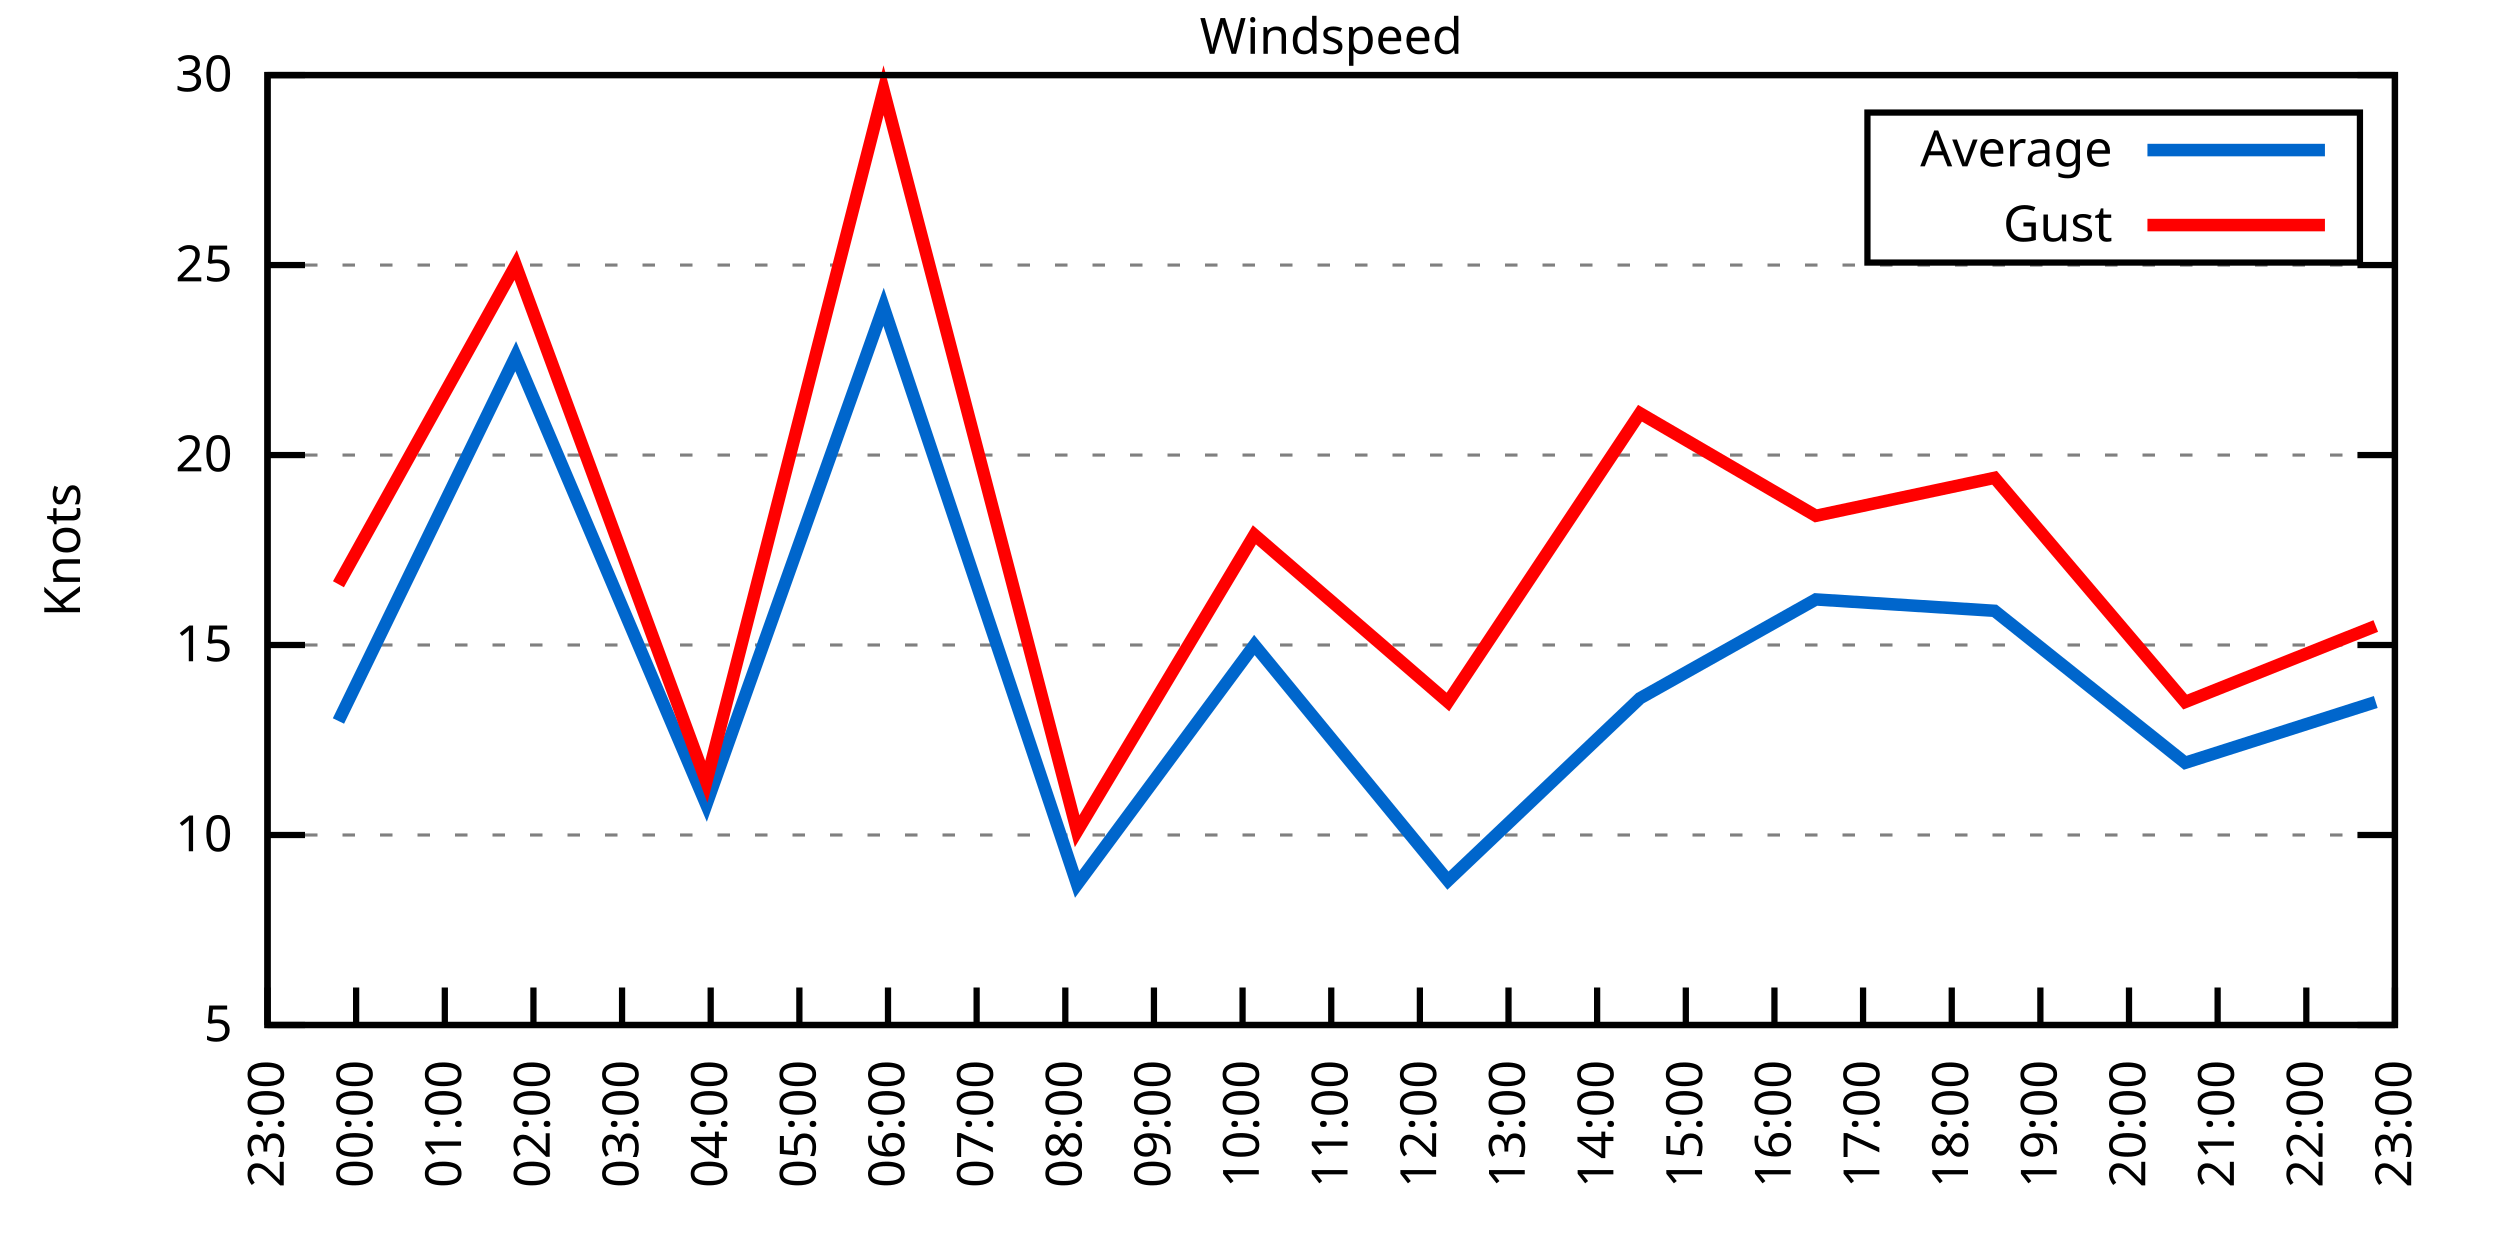
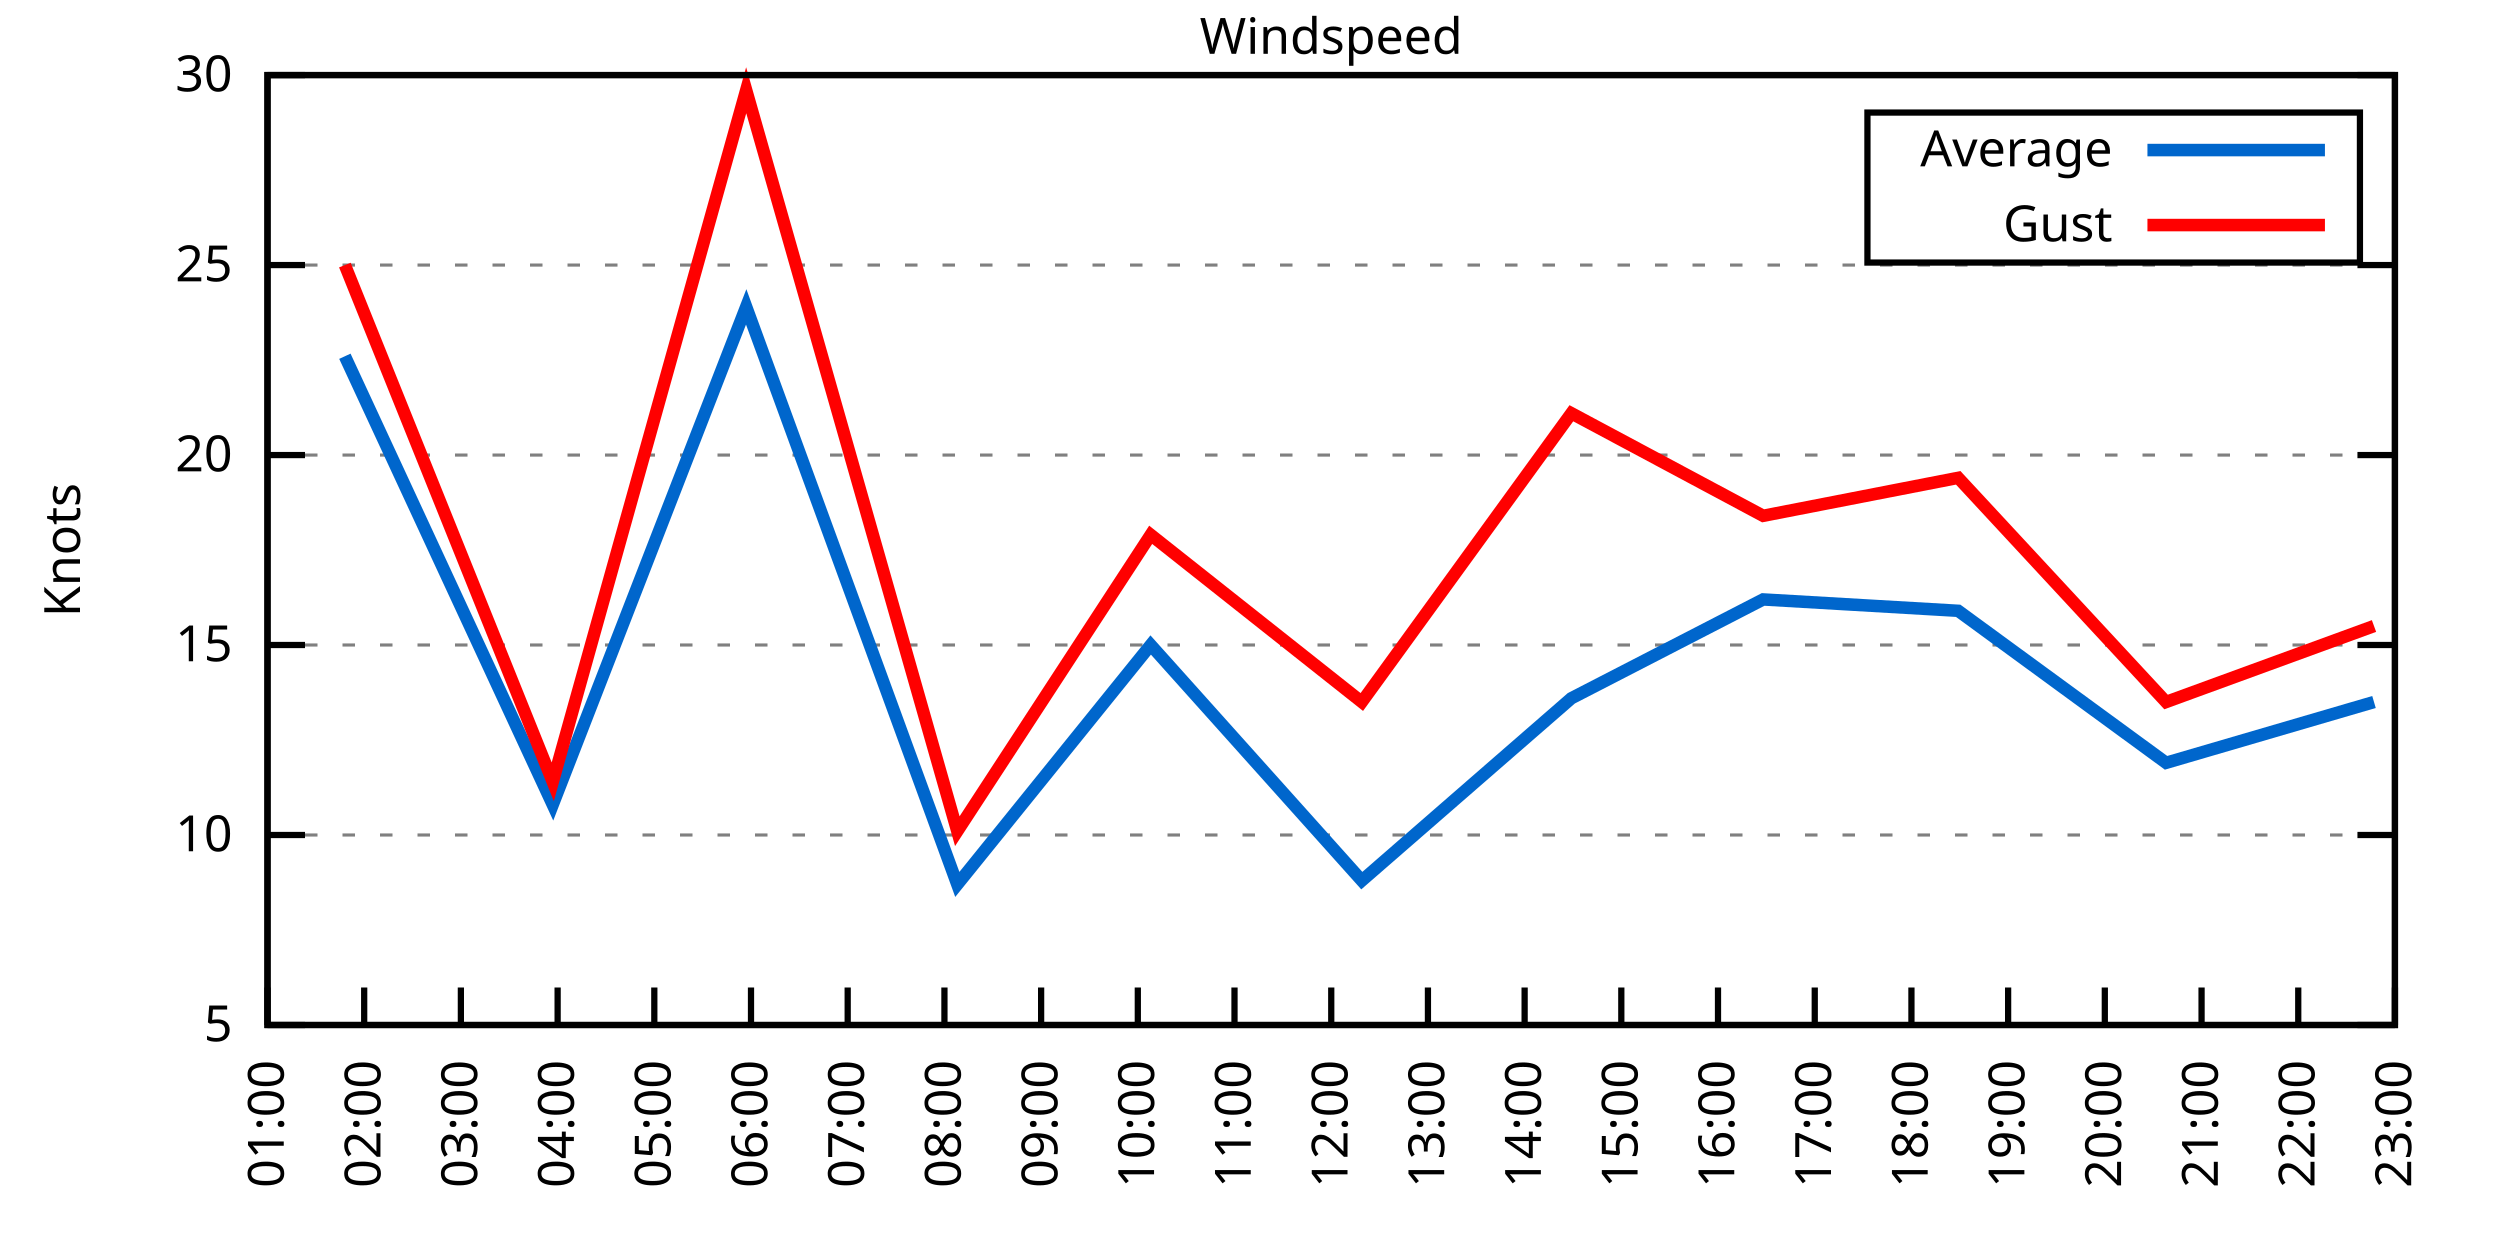
<svg xmlns="http://www.w3.org/2000/svg" xmlns:xlink="http://www.w3.org/1999/xlink" width="400" height="200" viewBox="0 0 400 200">
  <g id="gnuplot_canvas">
    <rect x="0" y="0" width="400" height="200" fill="none" />
    <defs>
      <circle id="gpDot" r="0.5" stroke-width="0.5" stroke="currentColor" />
      <path id="gpPt0" stroke-width="0.333" stroke="currentColor" d="M-1,0 h2 M0,-1 v2" />
      <path id="gpPt1" stroke-width="0.333" stroke="currentColor" d="M-1,-1 L1,1 M1,-1 L-1,1" />
      <path id="gpPt2" stroke-width="0.333" stroke="currentColor" d="M-1,0 L1,0 M0,-1 L0,1 M-1,-1 L1,1 M-1,1 L1,-1" />
      <rect id="gpPt3" stroke-width="0.333" stroke="currentColor" x="-1" y="-1" width="2" height="2" />
      <rect id="gpPt4" stroke-width="0.333" stroke="currentColor" fill="currentColor" x="-1" y="-1" width="2" height="2" />
      <circle id="gpPt5" stroke-width="0.333" stroke="currentColor" cx="0" cy="0" r="1" />
      <use xlink:href="#gpPt5" id="gpPt6" fill="currentColor" stroke="none" />
      <path id="gpPt7" stroke-width="0.333" stroke="currentColor" d="M0,-1.33 L-1.33,0.67 L1.33,0.67 z" />
      <use xlink:href="#gpPt7" id="gpPt8" fill="currentColor" stroke="none" />
      <use xlink:href="#gpPt7" id="gpPt9" stroke="currentColor" transform="rotate(180)" />
      <use xlink:href="#gpPt9" id="gpPt10" fill="currentColor" stroke="none" />
      <use xlink:href="#gpPt3" id="gpPt11" stroke="currentColor" transform="rotate(45)" />
      <use xlink:href="#gpPt11" id="gpPt12" fill="currentColor" stroke="none" />
      <path id="gpPt13" stroke-width="0.333" stroke="currentColor" d="M0,1.330 L1.265,0.411 L0.782,-1.067 L-0.782,-1.076 L-1.265,0.411 z" />
      <use xlink:href="#gpPt13" id="gpPt14" fill="currentColor" stroke="none" />
      <filter id="textbox" filterUnits="objectBoundingBox" x="0" y="0" height="1" width="1">
        <feFlood flood-color="white" flood-opacity="1" result="bgnd" />
        <feComposite in="SourceGraphic" in2="bgnd" operator="atop" />
      </filter>
      <filter id="greybox" filterUnits="objectBoundingBox" x="0" y="0" height="1" width="1">
        <feFlood flood-color="lightgrey" flood-opacity="1" result="grey" />
        <feComposite in="SourceGraphic" in2="grey" operator="atop" />
      </filter>
    </defs>
    <g fill="none" color="white" stroke="currentColor" stroke-width="1.00" stroke-linecap="butt" stroke-linejoin="miter">
</g>
    <g fill="none" color="black" stroke="currentColor" stroke-width="1.00" stroke-linecap="butt" stroke-linejoin="miter">
      <g stroke="none" shape-rendering="crispEdges">
        <polygon fill="rgb(255, 255, 255)" points="42.80,164.00 383.18,164.00 383.18,12.02 42.80,12.02 " />
      </g>
    </g>
    <g fill="none" color="black" stroke="currentColor" stroke-width="1.00" stroke-linecap="butt" stroke-linejoin="miter">
</g>
    <g fill="none" color="black" stroke="black" stroke-width="0.50" stroke-linecap="butt" stroke-linejoin="miter">
</g>
    <g fill="none" color="gray" stroke="currentColor" stroke-width="0.50" stroke-linecap="butt" stroke-linejoin="miter">
      <path stroke="gray" stroke-dasharray="2,4" class="gridline" d="M42.80,164.00 L383.19,164.00  " />
    </g>
    <g fill="none" color="gray" stroke="gray" stroke-width="1.00" stroke-linecap="butt" stroke-linejoin="miter">
</g>
    <g fill="none" color="black" stroke="currentColor" stroke-width="1.00" stroke-linecap="butt" stroke-linejoin="miter">
      <path stroke="black" d="M42.80,164.00 L48.80,164.00 M383.19,164.00 L377.19,164.00  " />
      <g transform="translate(37.20,166.60)" stroke="none" fill="black" font-family="Sans" font-size="8.00" text-anchor="end">
        <text>
          <tspan font-family="Sans"> 5</tspan>
        </text>
      </g>
    </g>
    <g fill="none" color="black" stroke="currentColor" stroke-width="1.00" stroke-linecap="butt" stroke-linejoin="miter">
</g>
    <g fill="none" color="black" stroke="black" stroke-width="0.50" stroke-linecap="butt" stroke-linejoin="miter">
</g>
    <g fill="none" color="gray" stroke="currentColor" stroke-width="0.50" stroke-linecap="butt" stroke-linejoin="miter">
      <path stroke="gray" stroke-dasharray="2,4" class="gridline" d="M42.80,133.60 L383.19,133.60  " />
    </g>
    <g fill="none" color="gray" stroke="gray" stroke-width="1.00" stroke-linecap="butt" stroke-linejoin="miter">
</g>
    <g fill="none" color="black" stroke="currentColor" stroke-width="1.00" stroke-linecap="butt" stroke-linejoin="miter">
      <path stroke="black" d="M42.80,133.60 L48.80,133.60 M383.19,133.60 L377.19,133.60  " />
      <g transform="translate(37.20,136.20)" stroke="none" fill="black" font-family="Sans" font-size="8.00" text-anchor="end">
        <text>
          <tspan font-family="Sans"> 10</tspan>
        </text>
      </g>
    </g>
    <g fill="none" color="black" stroke="currentColor" stroke-width="1.00" stroke-linecap="butt" stroke-linejoin="miter">
</g>
    <g fill="none" color="black" stroke="black" stroke-width="0.50" stroke-linecap="butt" stroke-linejoin="miter">
</g>
    <g fill="none" color="gray" stroke="currentColor" stroke-width="0.50" stroke-linecap="butt" stroke-linejoin="miter">
      <path stroke="gray" stroke-dasharray="2,4" class="gridline" d="M42.80,103.20 L383.19,103.20  " />
    </g>
    <g fill="none" color="gray" stroke="gray" stroke-width="1.00" stroke-linecap="butt" stroke-linejoin="miter">
</g>
    <g fill="none" color="black" stroke="currentColor" stroke-width="1.00" stroke-linecap="butt" stroke-linejoin="miter">
      <path stroke="black" d="M42.80,103.20 L48.80,103.20 M383.19,103.20 L377.19,103.20  " />
      <g transform="translate(37.20,105.80)" stroke="none" fill="black" font-family="Sans" font-size="8.00" text-anchor="end">
        <text>
          <tspan font-family="Sans"> 15</tspan>
        </text>
      </g>
    </g>
    <g fill="none" color="black" stroke="currentColor" stroke-width="1.00" stroke-linecap="butt" stroke-linejoin="miter">
</g>
    <g fill="none" color="black" stroke="black" stroke-width="0.50" stroke-linecap="butt" stroke-linejoin="miter">
</g>
    <g fill="none" color="gray" stroke="currentColor" stroke-width="0.50" stroke-linecap="butt" stroke-linejoin="miter">
      <path stroke="gray" stroke-dasharray="2,4" class="gridline" d="M42.80,72.81 L383.19,72.81  " />
    </g>
    <g fill="none" color="gray" stroke="gray" stroke-width="1.00" stroke-linecap="butt" stroke-linejoin="miter">
</g>
    <g fill="none" color="black" stroke="currentColor" stroke-width="1.00" stroke-linecap="butt" stroke-linejoin="miter">
      <path stroke="black" d="M42.80,72.81 L48.80,72.81 M383.19,72.81 L377.19,72.81  " />
      <g transform="translate(37.20,75.41)" stroke="none" fill="black" font-family="Sans" font-size="8.00" text-anchor="end">
        <text>
          <tspan font-family="Sans"> 20</tspan>
        </text>
      </g>
    </g>
    <g fill="none" color="black" stroke="currentColor" stroke-width="1.00" stroke-linecap="butt" stroke-linejoin="miter">
</g>
    <g fill="none" color="black" stroke="black" stroke-width="0.50" stroke-linecap="butt" stroke-linejoin="miter">
</g>
    <g fill="none" color="gray" stroke="currentColor" stroke-width="0.50" stroke-linecap="butt" stroke-linejoin="miter">
      <path stroke="gray" stroke-dasharray="2,4" class="gridline" d="M42.80,42.41 L383.19,42.41  " />
    </g>
    <g fill="none" color="gray" stroke="gray" stroke-width="1.00" stroke-linecap="butt" stroke-linejoin="miter">
</g>
    <g fill="none" color="black" stroke="currentColor" stroke-width="1.00" stroke-linecap="butt" stroke-linejoin="miter">
      <path stroke="black" d="M42.80,42.41 L48.80,42.41 M383.19,42.41 L377.19,42.41  " />
      <g transform="translate(37.20,45.01)" stroke="none" fill="black" font-family="Sans" font-size="8.00" text-anchor="end">
        <text>
          <tspan font-family="Sans"> 25</tspan>
        </text>
      </g>
    </g>
    <g fill="none" color="black" stroke="currentColor" stroke-width="1.00" stroke-linecap="butt" stroke-linejoin="miter">
</g>
    <g fill="none" color="black" stroke="black" stroke-width="0.50" stroke-linecap="butt" stroke-linejoin="miter">
</g>
    <g fill="none" color="gray" stroke="currentColor" stroke-width="0.50" stroke-linecap="butt" stroke-linejoin="miter">
      <path stroke="gray" stroke-dasharray="2,4" class="gridline" d="M42.80,12.01 L383.19,12.01  " />
    </g>
    <g fill="none" color="gray" stroke="gray" stroke-width="1.00" stroke-linecap="butt" stroke-linejoin="miter">
</g>
    <g fill="none" color="black" stroke="currentColor" stroke-width="1.00" stroke-linecap="butt" stroke-linejoin="miter">
      <path stroke="black" d="M42.80,12.01 L48.80,12.01 M383.19,12.01 L377.19,12.01  " />
      <g transform="translate(37.20,14.61)" stroke="none" fill="black" font-family="Sans" font-size="8.00" text-anchor="end">
        <text>
          <tspan font-family="Sans"> 30</tspan>
        </text>
      </g>
    </g>
    <g fill="none" color="black" stroke="currentColor" stroke-width="1.00" stroke-linecap="butt" stroke-linejoin="miter">
      <path stroke="black" d="M42.80,164.00 L42.80,158.00  " />
      <g transform="translate(45.40,169.60) rotate(270.00)" stroke="none" fill="black" font-family="Sans" font-size="8.00" text-anchor="end">
        <text>
-           <tspan font-family="Sans">23:00</tspan>
-         </text>
-       </g>
-     </g>
-     <g fill="none" color="black" stroke="currentColor" stroke-width="1.00" stroke-linecap="butt" stroke-linejoin="miter">
-       <path stroke="black" d="M56.98,164.00 L56.98,158.00  " />
-       <g transform="translate(59.58,169.60) rotate(270.00)" stroke="none" fill="black" font-family="Sans" font-size="8.00" text-anchor="end">
-         <text>
-           <tspan font-family="Sans">00:00</tspan>
-         </text>
-       </g>
-     </g>
-     <g fill="none" color="black" stroke="currentColor" stroke-width="1.00" stroke-linecap="butt" stroke-linejoin="miter">
-       <path stroke="black" d="M71.17,164.00 L71.17,158.00  " />
-       <g transform="translate(73.77,169.60) rotate(270.00)" stroke="none" fill="black" font-family="Sans" font-size="8.00" text-anchor="end">
-         <text>
          <tspan font-family="Sans">01:00</tspan>
        </text>
      </g>
    </g>
    <g fill="none" color="black" stroke="currentColor" stroke-width="1.00" stroke-linecap="butt" stroke-linejoin="miter">
-       <path stroke="black" d="M85.35,164.00 L85.35,158.00  " />
-       <g transform="translate(87.95,169.60) rotate(270.00)" stroke="none" fill="black" font-family="Sans" font-size="8.00" text-anchor="end">
+       <path stroke="black" d="M58.27,164.00 L58.27,158.00  " />
+       <g transform="translate(60.87,169.60) rotate(270.00)" stroke="none" fill="black" font-family="Sans" font-size="8.00" text-anchor="end">
        <text>
          <tspan font-family="Sans">02:00</tspan>
        </text>
      </g>
    </g>
    <g fill="none" color="black" stroke="currentColor" stroke-width="1.00" stroke-linecap="butt" stroke-linejoin="miter">
-       <path stroke="black" d="M99.53,164.00 L99.53,158.00  " />
-       <g transform="translate(102.13,169.60) rotate(270.00)" stroke="none" fill="black" font-family="Sans" font-size="8.00" text-anchor="end">
+       <path stroke="black" d="M73.74,164.00 L73.74,158.00  " />
+       <g transform="translate(76.34,169.60) rotate(270.00)" stroke="none" fill="black" font-family="Sans" font-size="8.00" text-anchor="end">
        <text>
          <tspan font-family="Sans">03:00</tspan>
        </text>
      </g>
    </g>
    <g fill="none" color="black" stroke="currentColor" stroke-width="1.00" stroke-linecap="butt" stroke-linejoin="miter">
-       <path stroke="black" d="M113.71,164.00 L113.71,158.00  " />
-       <g transform="translate(116.31,169.60) rotate(270.00)" stroke="none" fill="black" font-family="Sans" font-size="8.00" text-anchor="end">
+       <path stroke="black" d="M89.22,164.00 L89.22,158.00  " />
+       <g transform="translate(91.82,169.60) rotate(270.00)" stroke="none" fill="black" font-family="Sans" font-size="8.00" text-anchor="end">
        <text>
          <tspan font-family="Sans">04:00</tspan>
        </text>
      </g>
    </g>
    <g fill="none" color="black" stroke="currentColor" stroke-width="1.00" stroke-linecap="butt" stroke-linejoin="miter">
-       <path stroke="black" d="M127.90,164.00 L127.90,158.00  " />
-       <g transform="translate(130.50,169.60) rotate(270.00)" stroke="none" fill="black" font-family="Sans" font-size="8.00" text-anchor="end">
+       <path stroke="black" d="M104.69,164.00 L104.69,158.00  " />
+       <g transform="translate(107.29,169.60) rotate(270.00)" stroke="none" fill="black" font-family="Sans" font-size="8.00" text-anchor="end">
        <text>
          <tspan font-family="Sans">05:00</tspan>
        </text>
      </g>
    </g>
    <g fill="none" color="black" stroke="currentColor" stroke-width="1.00" stroke-linecap="butt" stroke-linejoin="miter">
-       <path stroke="black" d="M142.08,164.00 L142.08,158.00  " />
-       <g transform="translate(144.68,169.60) rotate(270.00)" stroke="none" fill="black" font-family="Sans" font-size="8.00" text-anchor="end">
+       <path stroke="black" d="M120.16,164.00 L120.16,158.00  " />
+       <g transform="translate(122.76,169.60) rotate(270.00)" stroke="none" fill="black" font-family="Sans" font-size="8.00" text-anchor="end">
        <text>
          <tspan font-family="Sans">06:00</tspan>
        </text>
      </g>
    </g>
    <g fill="none" color="black" stroke="currentColor" stroke-width="1.00" stroke-linecap="butt" stroke-linejoin="miter">
-       <path stroke="black" d="M156.26,164.00 L156.26,158.00  " />
-       <g transform="translate(158.86,169.60) rotate(270.00)" stroke="none" fill="black" font-family="Sans" font-size="8.00" text-anchor="end">
+       <path stroke="black" d="M135.63,164.00 L135.63,158.00  " />
+       <g transform="translate(138.23,169.60) rotate(270.00)" stroke="none" fill="black" font-family="Sans" font-size="8.00" text-anchor="end">
        <text>
          <tspan font-family="Sans">07:00</tspan>
        </text>
      </g>
    </g>
    <g fill="none" color="black" stroke="currentColor" stroke-width="1.00" stroke-linecap="butt" stroke-linejoin="miter">
-       <path stroke="black" d="M170.45,164.00 L170.45,158.00  " />
-       <g transform="translate(173.05,169.60) rotate(270.00)" stroke="none" fill="black" font-family="Sans" font-size="8.00" text-anchor="end">
+       <path stroke="black" d="M151.11,164.00 L151.11,158.00  " />
+       <g transform="translate(153.71,169.60) rotate(270.00)" stroke="none" fill="black" font-family="Sans" font-size="8.00" text-anchor="end">
        <text>
          <tspan font-family="Sans">08:00</tspan>
        </text>
      </g>
    </g>
    <g fill="none" color="black" stroke="currentColor" stroke-width="1.00" stroke-linecap="butt" stroke-linejoin="miter">
-       <path stroke="black" d="M184.63,164.00 L184.63,158.00  " />
-       <g transform="translate(187.23,169.60) rotate(270.00)" stroke="none" fill="black" font-family="Sans" font-size="8.00" text-anchor="end">
+       <path stroke="black" d="M166.58,164.00 L166.58,158.00  " />
+       <g transform="translate(169.18,169.60) rotate(270.00)" stroke="none" fill="black" font-family="Sans" font-size="8.00" text-anchor="end">
        <text>
          <tspan font-family="Sans">09:00</tspan>
        </text>
      </g>
    </g>
    <g fill="none" color="black" stroke="currentColor" stroke-width="1.00" stroke-linecap="butt" stroke-linejoin="miter">
-       <path stroke="black" d="M198.81,164.00 L198.81,158.00  " />
-       <g transform="translate(201.41,169.60) rotate(270.00)" stroke="none" fill="black" font-family="Sans" font-size="8.00" text-anchor="end">
+       <path stroke="black" d="M182.05,164.00 L182.05,158.00  " />
+       <g transform="translate(184.65,169.60) rotate(270.00)" stroke="none" fill="black" font-family="Sans" font-size="8.00" text-anchor="end">
        <text>
          <tspan font-family="Sans">10:00</tspan>
+         </text>
+       </g>
+     </g>
+     <g fill="none" color="black" stroke="currentColor" stroke-width="1.00" stroke-linecap="butt" stroke-linejoin="miter">
+       <path stroke="black" d="M197.52,164.00 L197.52,158.00  " />
+       <g transform="translate(200.12,169.60) rotate(270.00)" stroke="none" fill="black" font-family="Sans" font-size="8.00" text-anchor="end">
+         <text>
+           <tspan font-family="Sans">11:00</tspan>
        </text>
      </g>
    </g>
    <g fill="none" color="black" stroke="currentColor" stroke-width="1.00" stroke-linecap="butt" stroke-linejoin="miter">
      <path stroke="black" d="M213.00,164.00 L213.00,158.00  " />
      <g transform="translate(215.60,169.60) rotate(270.00)" stroke="none" fill="black" font-family="Sans" font-size="8.00" text-anchor="end">
        <text>
-           <tspan font-family="Sans">11:00</tspan>
-         </text>
-       </g>
-     </g>
-     <g fill="none" color="black" stroke="currentColor" stroke-width="1.00" stroke-linecap="butt" stroke-linejoin="miter">
-       <path stroke="black" d="M227.18,164.00 L227.18,158.00  " />
-       <g transform="translate(229.78,169.60) rotate(270.00)" stroke="none" fill="black" font-family="Sans" font-size="8.00" text-anchor="end">
-         <text>
          <tspan font-family="Sans">12:00</tspan>
        </text>
      </g>
    </g>
    <g fill="none" color="black" stroke="currentColor" stroke-width="1.00" stroke-linecap="butt" stroke-linejoin="miter">
-       <path stroke="black" d="M241.36,164.00 L241.36,158.00  " />
-       <g transform="translate(243.96,169.60) rotate(270.00)" stroke="none" fill="black" font-family="Sans" font-size="8.00" text-anchor="end">
+       <path stroke="black" d="M228.47,164.00 L228.47,158.00  " />
+       <g transform="translate(231.07,169.60) rotate(270.00)" stroke="none" fill="black" font-family="Sans" font-size="8.00" text-anchor="end">
        <text>
          <tspan font-family="Sans">13:00</tspan>
        </text>
      </g>
    </g>
    <g fill="none" color="black" stroke="currentColor" stroke-width="1.00" stroke-linecap="butt" stroke-linejoin="miter">
-       <path stroke="black" d="M255.54,164.00 L255.54,158.00  " />
-       <g transform="translate(258.14,169.60) rotate(270.00)" stroke="none" fill="black" font-family="Sans" font-size="8.00" text-anchor="end">
+       <path stroke="black" d="M243.94,164.00 L243.94,158.00  " />
+       <g transform="translate(246.54,169.60) rotate(270.00)" stroke="none" fill="black" font-family="Sans" font-size="8.00" text-anchor="end">
        <text>
          <tspan font-family="Sans">14:00</tspan>
        </text>
      </g>
    </g>
    <g fill="none" color="black" stroke="currentColor" stroke-width="1.00" stroke-linecap="butt" stroke-linejoin="miter">
-       <path stroke="black" d="M269.73,164.00 L269.73,158.00  " />
-       <g transform="translate(272.33,169.60) rotate(270.00)" stroke="none" fill="black" font-family="Sans" font-size="8.00" text-anchor="end">
+       <path stroke="black" d="M259.41,164.00 L259.41,158.00  " />
+       <g transform="translate(262.01,169.60) rotate(270.00)" stroke="none" fill="black" font-family="Sans" font-size="8.00" text-anchor="end">
        <text>
          <tspan font-family="Sans">15:00</tspan>
        </text>
      </g>
    </g>
    <g fill="none" color="black" stroke="currentColor" stroke-width="1.00" stroke-linecap="butt" stroke-linejoin="miter">
-       <path stroke="black" d="M283.91,164.00 L283.91,158.00  " />
-       <g transform="translate(286.51,169.60) rotate(270.00)" stroke="none" fill="black" font-family="Sans" font-size="8.00" text-anchor="end">
+       <path stroke="black" d="M274.88,164.00 L274.88,158.00  " />
+       <g transform="translate(277.48,169.60) rotate(270.00)" stroke="none" fill="black" font-family="Sans" font-size="8.00" text-anchor="end">
        <text>
          <tspan font-family="Sans">16:00</tspan>
        </text>
      </g>
    </g>
    <g fill="none" color="black" stroke="currentColor" stroke-width="1.00" stroke-linecap="butt" stroke-linejoin="miter">
-       <path stroke="black" d="M298.09,164.00 L298.09,158.00  " />
-       <g transform="translate(300.69,169.60) rotate(270.00)" stroke="none" fill="black" font-family="Sans" font-size="8.00" text-anchor="end">
+       <path stroke="black" d="M290.36,164.00 L290.36,158.00  " />
+       <g transform="translate(292.96,169.60) rotate(270.00)" stroke="none" fill="black" font-family="Sans" font-size="8.00" text-anchor="end">
        <text>
          <tspan font-family="Sans">17:00</tspan>
        </text>
      </g>
    </g>
    <g fill="none" color="black" stroke="currentColor" stroke-width="1.00" stroke-linecap="butt" stroke-linejoin="miter">
-       <path stroke="black" d="M312.28,164.00 L312.28,158.00  " />
-       <g transform="translate(314.88,169.60) rotate(270.00)" stroke="none" fill="black" font-family="Sans" font-size="8.00" text-anchor="end">
+       <path stroke="black" d="M305.83,164.00 L305.83,158.00  " />
+       <g transform="translate(308.43,169.60) rotate(270.00)" stroke="none" fill="black" font-family="Sans" font-size="8.00" text-anchor="end">
        <text>
          <tspan font-family="Sans">18:00</tspan>
        </text>
      </g>
    </g>
    <g fill="none" color="black" stroke="currentColor" stroke-width="1.00" stroke-linecap="butt" stroke-linejoin="miter">
-       <path stroke="black" d="M326.46,164.00 L326.46,158.00  " />
-       <g transform="translate(329.06,169.60) rotate(270.00)" stroke="none" fill="black" font-family="Sans" font-size="8.00" text-anchor="end">
+       <path stroke="black" d="M321.30,164.00 L321.30,158.00  " />
+       <g transform="translate(323.90,169.60) rotate(270.00)" stroke="none" fill="black" font-family="Sans" font-size="8.00" text-anchor="end">
        <text>
          <tspan font-family="Sans">19:00</tspan>
        </text>
      </g>
    </g>
    <g fill="none" color="black" stroke="currentColor" stroke-width="1.00" stroke-linecap="butt" stroke-linejoin="miter">
-       <path stroke="black" d="M340.64,164.00 L340.64,158.00  " />
-       <g transform="translate(343.24,169.60) rotate(270.00)" stroke="none" fill="black" font-family="Sans" font-size="8.00" text-anchor="end">
+       <path stroke="black" d="M336.77,164.00 L336.77,158.00  " />
+       <g transform="translate(339.37,169.60) rotate(270.00)" stroke="none" fill="black" font-family="Sans" font-size="8.00" text-anchor="end">
        <text>
          <tspan font-family="Sans">20:00</tspan>
        </text>
      </g>
    </g>
    <g fill="none" color="black" stroke="currentColor" stroke-width="1.00" stroke-linecap="butt" stroke-linejoin="miter">
-       <path stroke="black" d="M354.82,164.00 L354.82,158.00  " />
-       <g transform="translate(357.42,169.60) rotate(270.00)" stroke="none" fill="black" font-family="Sans" font-size="8.00" text-anchor="end">
+       <path stroke="black" d="M352.25,164.00 L352.25,158.00  " />
+       <g transform="translate(354.85,169.60) rotate(270.00)" stroke="none" fill="black" font-family="Sans" font-size="8.00" text-anchor="end">
        <text>
          <tspan font-family="Sans">21:00</tspan>
        </text>
      </g>
    </g>
    <g fill="none" color="black" stroke="currentColor" stroke-width="1.00" stroke-linecap="butt" stroke-linejoin="miter">
-       <path stroke="black" d="M369.01,164.00 L369.01,158.00  " />
-       <g transform="translate(371.61,169.60) rotate(270.00)" stroke="none" fill="black" font-family="Sans" font-size="8.00" text-anchor="end">
+       <path stroke="black" d="M367.72,164.00 L367.72,158.00  " />
+       <g transform="translate(370.32,169.60) rotate(270.00)" stroke="none" fill="black" font-family="Sans" font-size="8.00" text-anchor="end">
        <text>
          <tspan font-family="Sans">22:00</tspan>
        </text>
      </g>
    </g>
    <g fill="none" color="black" stroke="currentColor" stroke-width="1.00" stroke-linecap="butt" stroke-linejoin="miter">
      <path stroke="black" d="M383.19,164.00 L383.19,158.00  " />
      <g transform="translate(385.79,169.60) rotate(270.00)" stroke="none" fill="black" font-family="Sans" font-size="8.00" text-anchor="end">
        <text>
          <tspan font-family="Sans">23:00</tspan>
        </text>
      </g>
    </g>
    <g fill="none" color="black" stroke="currentColor" stroke-width="1.00" stroke-linecap="butt" stroke-linejoin="miter">
</g>
    <g fill="none" color="black" stroke="currentColor" stroke-width="1.00" stroke-linecap="butt" stroke-linejoin="miter">
      <path stroke="black" d="M42.80,12.01 L42.80,164.00 L383.19,164.00 L383.19,12.01 L42.80,12.01 Z  " />
    </g>
    <g fill="none" color="black" stroke="currentColor" stroke-width="1.00" stroke-linecap="butt" stroke-linejoin="miter">
</g>
    <g fill="none" color="black" stroke="currentColor" stroke-width="1.00" stroke-linecap="butt" stroke-linejoin="miter">
      <path stroke="black" d="M298.79,42.01 L298.79,18.01 L377.59,18.01 L377.59,42.01 L298.79,42.01 Z  " />
    </g>
    <g id="Windspeed_plot_1">
      <g fill="none" color="white" stroke="black" stroke-width="2.00" stroke-linecap="butt" stroke-linejoin="miter">
</g>
      <g fill="none" color="black" stroke="currentColor" stroke-width="2.00" stroke-linecap="butt" stroke-linejoin="miter">
        <g transform="translate(337.99,26.61)" stroke="none" fill="black" font-family="Sans" font-size="8.00" text-anchor="end">
          <text>
            <tspan font-family="Sans">Average</tspan>
          </text>
        </g>
      </g>
      <g fill="none" color="black" stroke="currentColor" stroke-width="2.00" stroke-linecap="butt" stroke-linejoin="miter">
-         <path stroke="rgb(  0, 102, 204)" d="M343.59,24.01 L371.99,24.01 M54.15,115.36 L82.51,57.00 L113.01,128.74 L141.37,49.10 L172.34,141.51 L200.70,103.20   L231.67,140.90 L262.40,111.72 L290.53,95.91 L319.13,97.73 L349.62,122.05 L380.12,112.32  " />
+         <path stroke="rgb(  0, 102, 204)" d="M343.59,24.01 L371.99,24.01 M55.18,57.00 L88.44,128.74 L119.39,49.10 L153.17,141.51 L184.11,103.20 L217.89,140.90   L251.42,111.72 L282.10,95.91 L313.31,97.73 L346.57,122.05 L379.84,112.32  " />
      </g>
    </g>
    <g id="Windspeed_plot_2">
      <g fill="none" color="black" stroke="currentColor" stroke-width="2.00" stroke-linecap="butt" stroke-linejoin="miter">
        <g transform="translate(337.99,38.61)" stroke="none" fill="black" font-family="Sans" font-size="8.00" text-anchor="end">
          <text>
            <tspan font-family="Sans">Gust</tspan>
          </text>
        </g>
      </g>
      <g fill="none" color="black" stroke="currentColor" stroke-width="2.00" stroke-linecap="butt" stroke-linejoin="miter">
-         <path stroke="rgb(255,   0,   0)" d="M343.59,36.01 L371.99,36.01 M54.15,93.48 L82.51,42.41 L113.01,125.09 L141.37,14.44 L172.34,132.99 L200.70,85.57   L231.67,112.32 L262.40,66.12 L290.53,82.53 L319.13,76.45 L349.62,112.32 L380.12,100.16  " />
+         <path stroke="rgb(255,   0,   0)" d="M343.59,36.01 L371.99,36.01 M55.18,42.41 L88.44,125.09 L119.39,14.44 L153.17,132.99 L184.11,85.57 L217.89,112.32   L251.42,66.12 L282.10,82.53 L313.31,76.45 L346.57,112.32 L379.84,100.16  " />
      </g>
    </g>
    <g fill="none" color="black" stroke="currentColor" stroke-width="2.00" stroke-linecap="butt" stroke-linejoin="miter">
</g>
    <g fill="none" color="black" stroke="black" stroke-width="1.00" stroke-linecap="butt" stroke-linejoin="miter">
</g>
    <g fill="none" color="black" stroke="currentColor" stroke-width="1.00" stroke-linecap="butt" stroke-linejoin="miter">
      <path stroke="black" d="M42.80,12.01 L42.80,164.00 L383.19,164.00 L383.19,12.01 L42.80,12.01 Z  " />
      <g transform="translate(12.80,88.01) rotate(270.00)" stroke="none" fill="black" font-family="Sans" font-size="8.00" text-anchor="middle">
        <text>
          <tspan font-family="Sans">Knots</tspan>
        </text>
      </g>
    </g>
    <g fill="none" color="black" stroke="currentColor" stroke-width="1.00" stroke-linecap="butt" stroke-linejoin="miter">
</g>
    <g fill="none" color="black" stroke="currentColor" stroke-width="1.00" stroke-linecap="butt" stroke-linejoin="miter">
      <g transform="translate(212.99,8.61)" stroke="none" fill="black" font-family="Sans" font-size="8.00" text-anchor="middle">
        <text>
          <tspan font-family="Sans">Windspeed</tspan>
        </text>
      </g>
    </g>
    <g fill="none" color="black" stroke="currentColor" stroke-width="1.00" stroke-linecap="butt" stroke-linejoin="miter">
</g>
  </g>
</svg>
